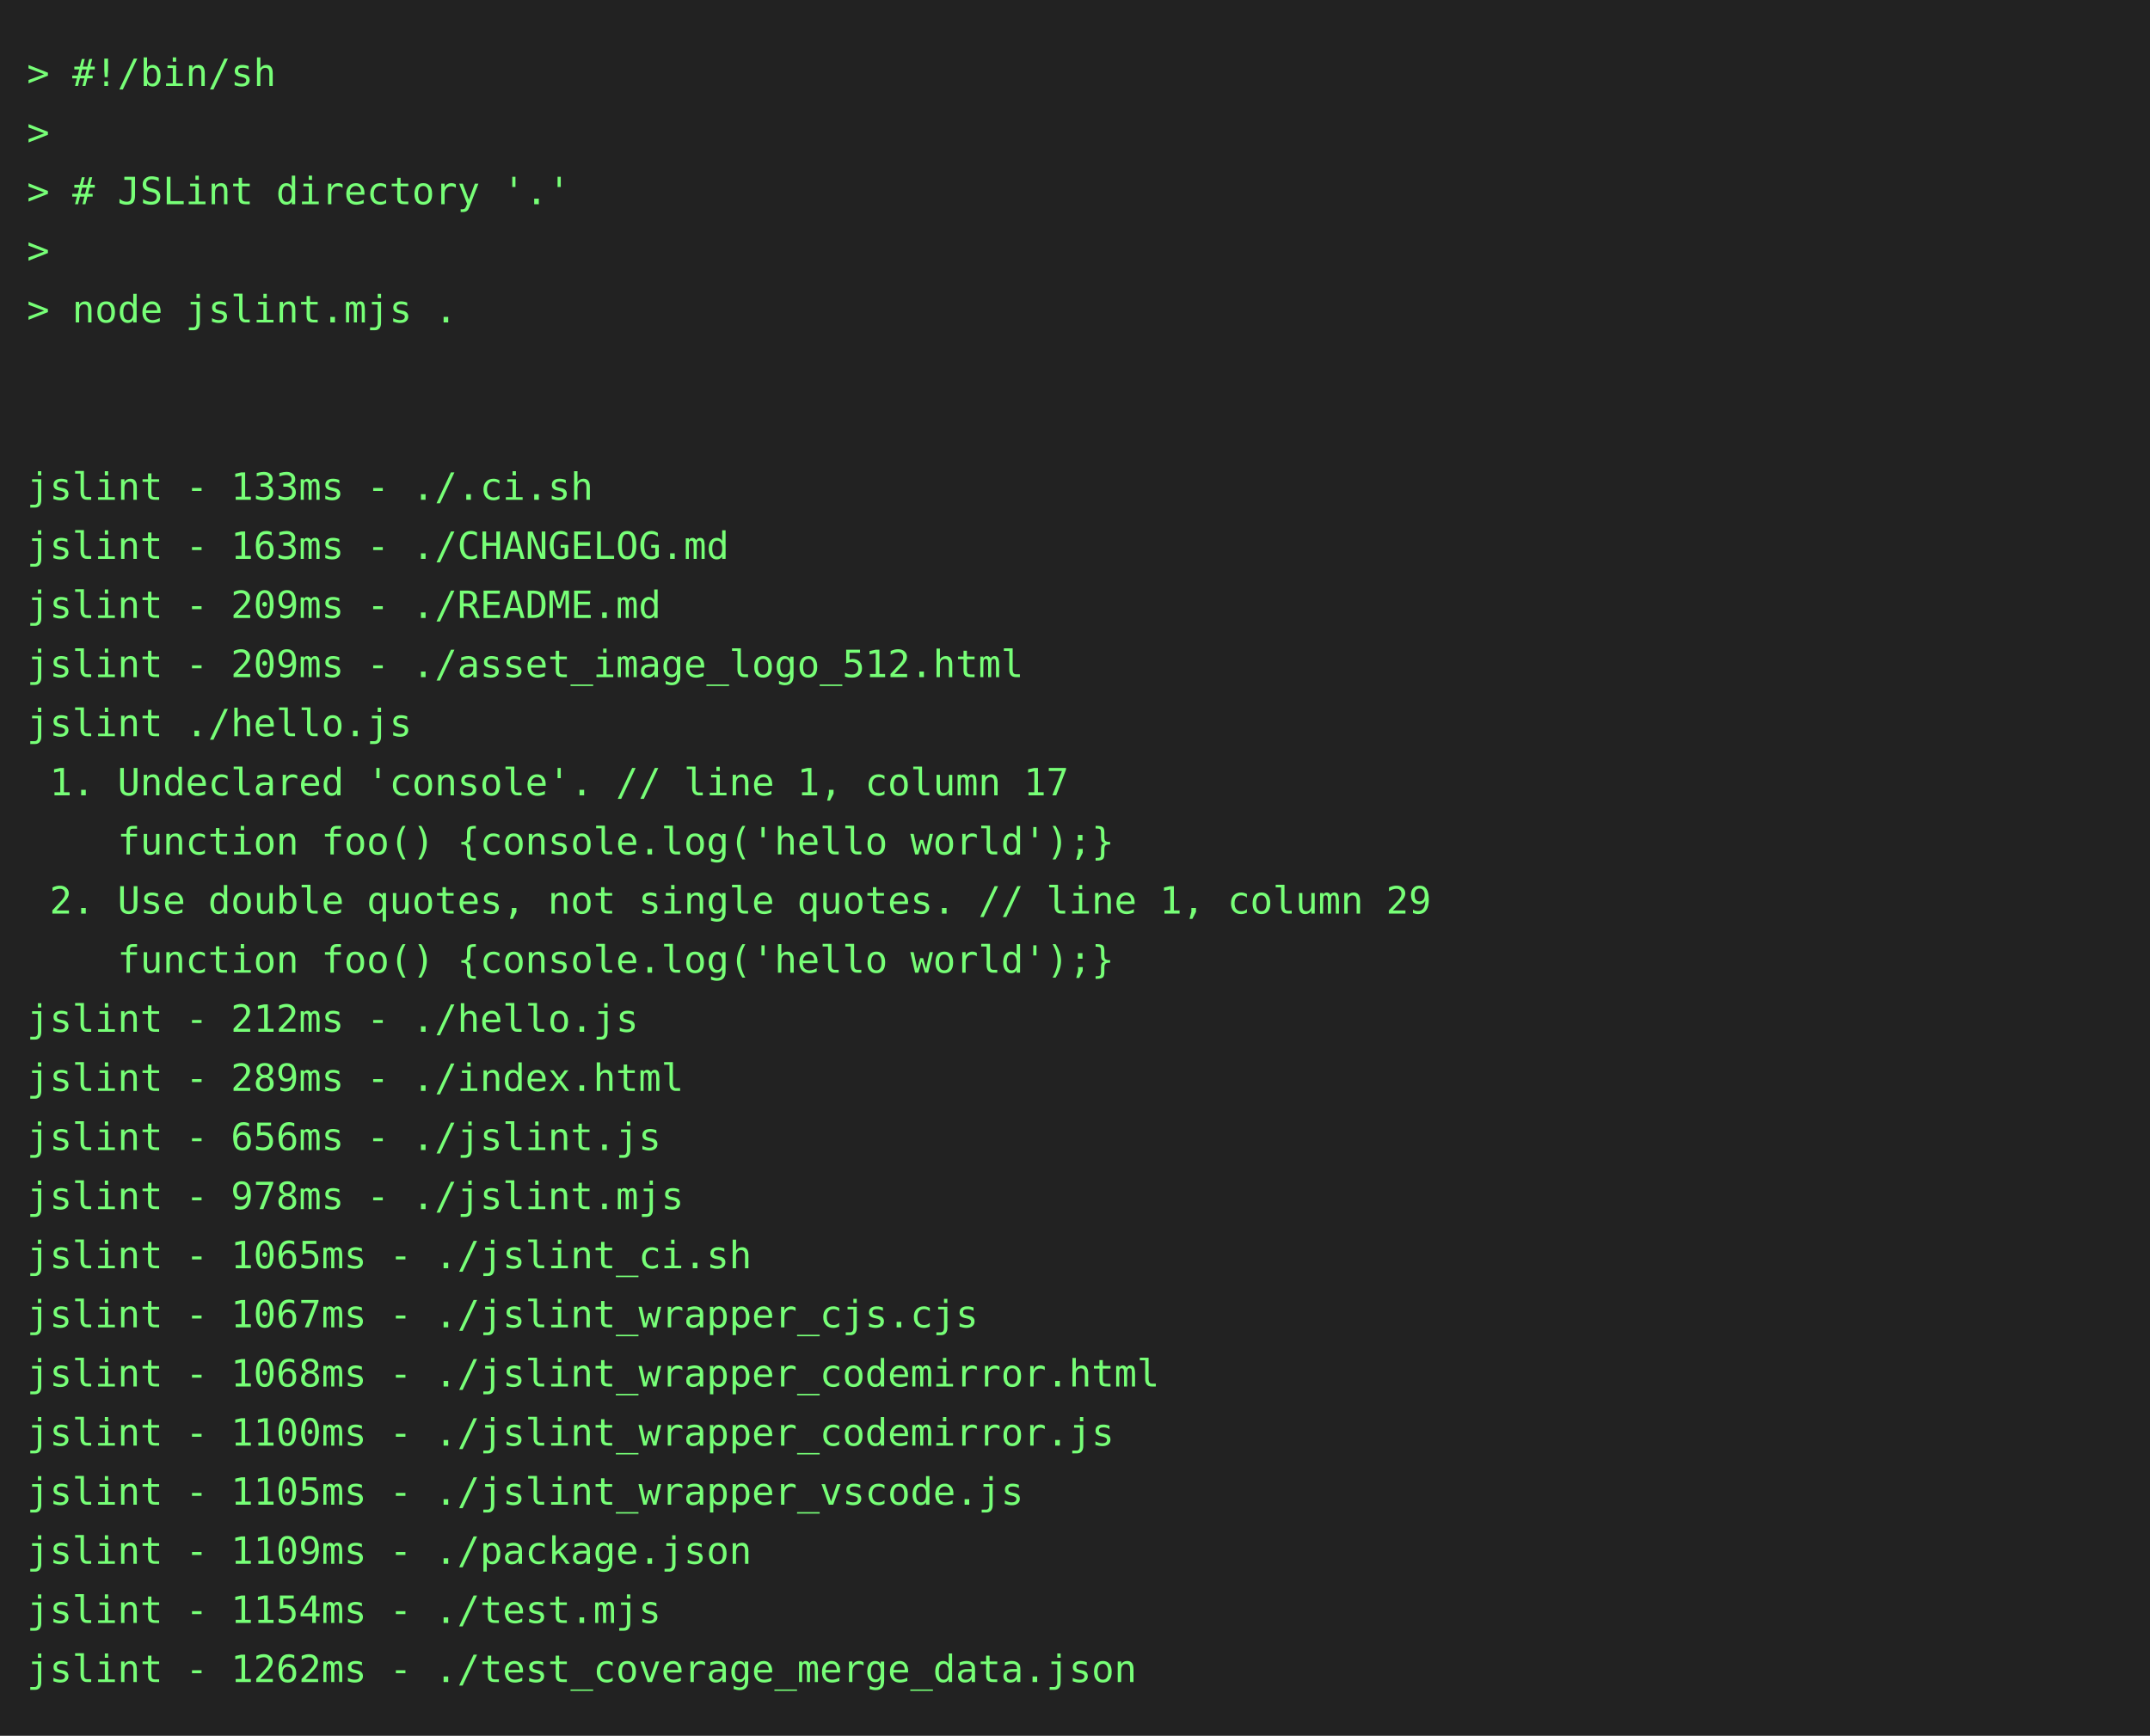
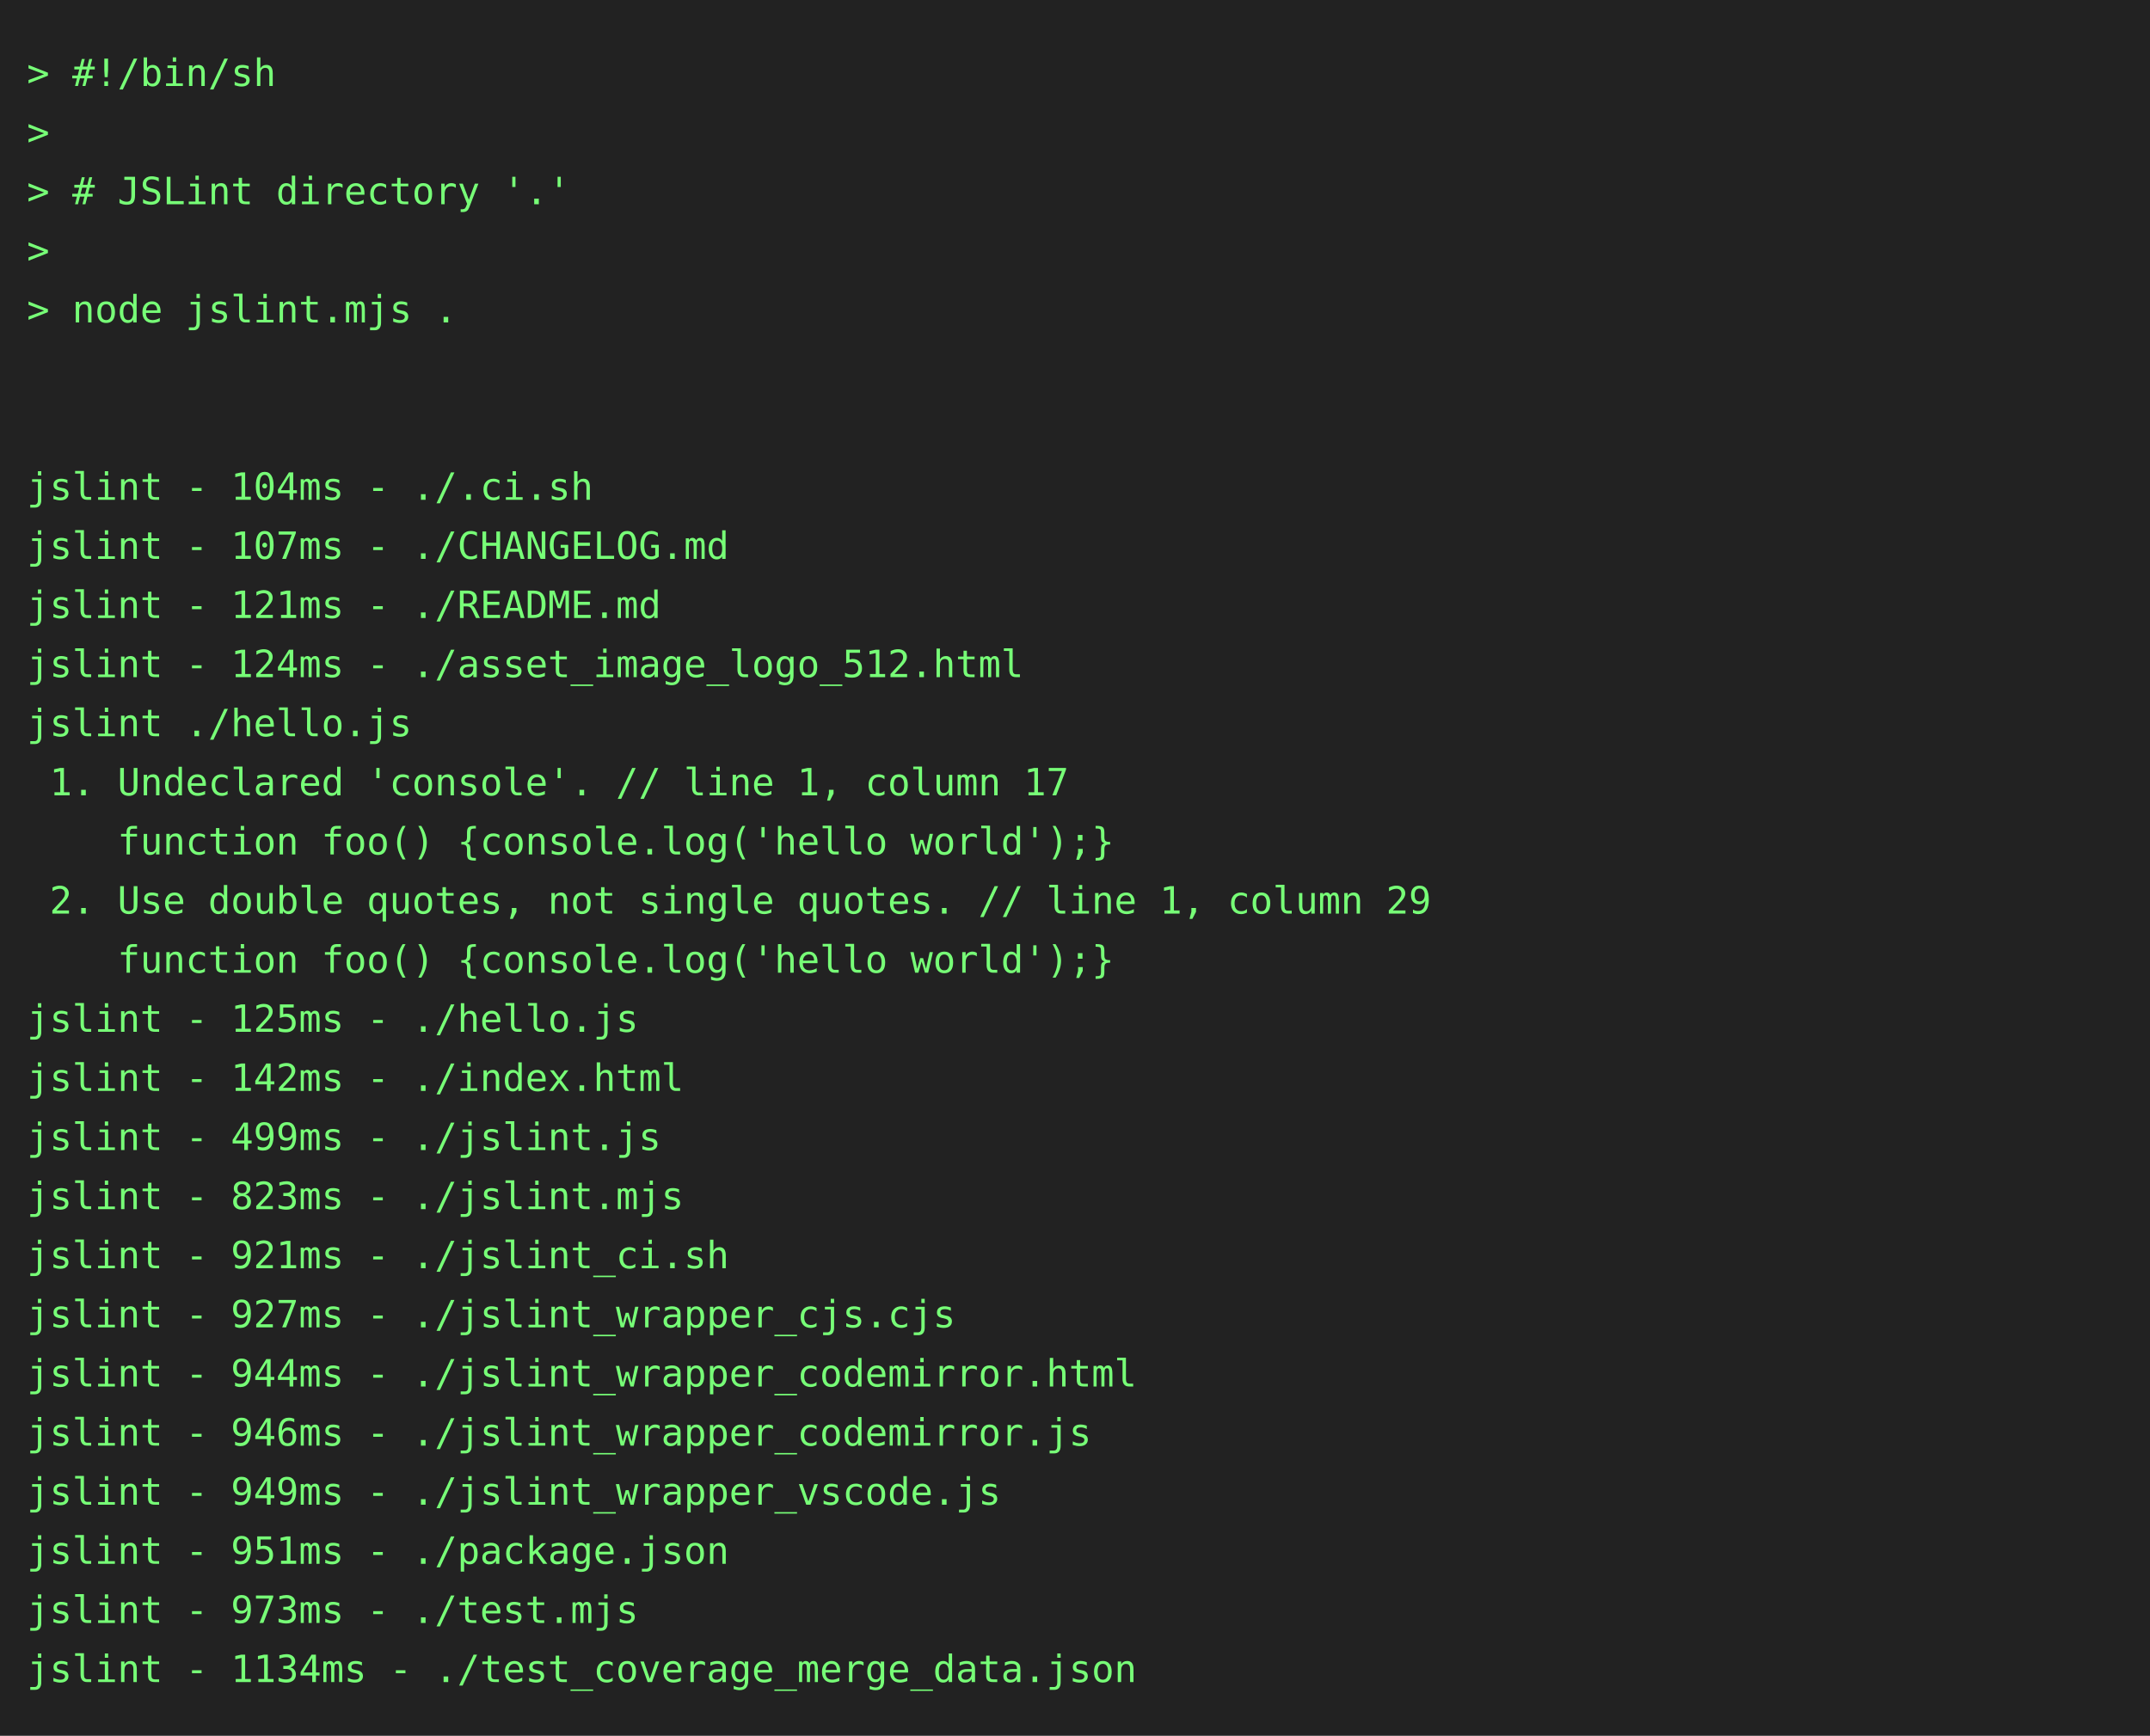
<svg xmlns="http://www.w3.org/2000/svg" height="646" width="800">
  <rect height="646" fill="#222" width="800" />
  <text fill="#7f7" font-family="consolas, menlo, monospace" font-size="14" xml:space="preserve">
    <tspan lengthAdjust="spacingAndGlyphs" textLength="768" x="10" y="32">&gt; #!/bin/sh                                                                                      </tspan>
    <tspan lengthAdjust="spacingAndGlyphs" textLength="768" x="10" y="54">&gt;                                                                                                </tspan>
    <tspan lengthAdjust="spacingAndGlyphs" textLength="768" x="10" y="76">&gt; # JSLint directory '.'                                                                         </tspan>
    <tspan lengthAdjust="spacingAndGlyphs" textLength="768" x="10" y="98">&gt;                                                                                                </tspan>
    <tspan lengthAdjust="spacingAndGlyphs" textLength="768" x="10" y="120">&gt; node jslint.mjs .                                                                              </tspan>
    <tspan lengthAdjust="spacingAndGlyphs" textLength="768" x="10" y="142">                                                                                                 </tspan>
    <tspan lengthAdjust="spacingAndGlyphs" textLength="768" x="10" y="164">                                                                                                 </tspan>
-     <tspan lengthAdjust="spacingAndGlyphs" textLength="768" x="10" y="186">jslint - 133ms - ./.ci.sh                                                                        </tspan>
-     <tspan lengthAdjust="spacingAndGlyphs" textLength="768" x="10" y="208">jslint - 163ms - ./CHANGELOG.md                                                                  </tspan>
-     <tspan lengthAdjust="spacingAndGlyphs" textLength="768" x="10" y="230">jslint - 209ms - ./README.md                                                                     </tspan>
-     <tspan lengthAdjust="spacingAndGlyphs" textLength="768" x="10" y="252">jslint - 209ms - ./asset_image_logo_512.html                                                     </tspan>
+     <tspan lengthAdjust="spacingAndGlyphs" textLength="768" x="10" y="186">jslint - 104ms - ./.ci.sh                                                                        </tspan>
+     <tspan lengthAdjust="spacingAndGlyphs" textLength="768" x="10" y="208">jslint - 107ms - ./CHANGELOG.md                                                                  </tspan>
+     <tspan lengthAdjust="spacingAndGlyphs" textLength="768" x="10" y="230">jslint - 121ms - ./README.md                                                                     </tspan>
+     <tspan lengthAdjust="spacingAndGlyphs" textLength="768" x="10" y="252">jslint - 124ms - ./asset_image_logo_512.html                                                     </tspan>
    <tspan lengthAdjust="spacingAndGlyphs" textLength="768" x="10" y="274">jslint ./hello.js                                                                                </tspan>
    <tspan lengthAdjust="spacingAndGlyphs" textLength="768" x="10" y="296"> 1. Undeclared 'console'. // line 1, column 17                                                   </tspan>
    <tspan lengthAdjust="spacingAndGlyphs" textLength="768" x="10" y="318">    function foo() {console.log('hello world');}                                                 </tspan>
    <tspan lengthAdjust="spacingAndGlyphs" textLength="768" x="10" y="340"> 2. Use double quotes, not single quotes. // line 1, column 29                                   </tspan>
    <tspan lengthAdjust="spacingAndGlyphs" textLength="768" x="10" y="362">    function foo() {console.log('hello world');}                                                 </tspan>
-     <tspan lengthAdjust="spacingAndGlyphs" textLength="768" x="10" y="384">jslint - 212ms - ./hello.js                                                                      </tspan>
-     <tspan lengthAdjust="spacingAndGlyphs" textLength="768" x="10" y="406">jslint - 289ms - ./index.html                                                                    </tspan>
-     <tspan lengthAdjust="spacingAndGlyphs" textLength="768" x="10" y="428">jslint - 656ms - ./jslint.js                                                                     </tspan>
-     <tspan lengthAdjust="spacingAndGlyphs" textLength="768" x="10" y="450">jslint - 978ms - ./jslint.mjs                                                                    </tspan>
-     <tspan lengthAdjust="spacingAndGlyphs" textLength="768" x="10" y="472">jslint - 1065ms - ./jslint_ci.sh                                                                 </tspan>
-     <tspan lengthAdjust="spacingAndGlyphs" textLength="768" x="10" y="494">jslint - 1067ms - ./jslint_wrapper_cjs.cjs                                                       </tspan>
-     <tspan lengthAdjust="spacingAndGlyphs" textLength="768" x="10" y="516">jslint - 1068ms - ./jslint_wrapper_codemirror.html                                               </tspan>
-     <tspan lengthAdjust="spacingAndGlyphs" textLength="768" x="10" y="538">jslint - 1100ms - ./jslint_wrapper_codemirror.js                                                 </tspan>
-     <tspan lengthAdjust="spacingAndGlyphs" textLength="768" x="10" y="560">jslint - 1105ms - ./jslint_wrapper_vscode.js                                                     </tspan>
-     <tspan lengthAdjust="spacingAndGlyphs" textLength="768" x="10" y="582">jslint - 1109ms - ./package.json                                                                 </tspan>
-     <tspan lengthAdjust="spacingAndGlyphs" textLength="768" x="10" y="604">jslint - 1154ms - ./test.mjs                                                                     </tspan>
-     <tspan lengthAdjust="spacingAndGlyphs" textLength="768" x="10" y="626">jslint - 1262ms - ./test_coverage_merge_data.json                                                </tspan>
+     <tspan lengthAdjust="spacingAndGlyphs" textLength="768" x="10" y="384">jslint - 125ms - ./hello.js                                                                      </tspan>
+     <tspan lengthAdjust="spacingAndGlyphs" textLength="768" x="10" y="406">jslint - 142ms - ./index.html                                                                    </tspan>
+     <tspan lengthAdjust="spacingAndGlyphs" textLength="768" x="10" y="428">jslint - 499ms - ./jslint.js                                                                     </tspan>
+     <tspan lengthAdjust="spacingAndGlyphs" textLength="768" x="10" y="450">jslint - 823ms - ./jslint.mjs                                                                    </tspan>
+     <tspan lengthAdjust="spacingAndGlyphs" textLength="768" x="10" y="472">jslint - 921ms - ./jslint_ci.sh                                                                  </tspan>
+     <tspan lengthAdjust="spacingAndGlyphs" textLength="768" x="10" y="494">jslint - 927ms - ./jslint_wrapper_cjs.cjs                                                        </tspan>
+     <tspan lengthAdjust="spacingAndGlyphs" textLength="768" x="10" y="516">jslint - 944ms - ./jslint_wrapper_codemirror.html                                                </tspan>
+     <tspan lengthAdjust="spacingAndGlyphs" textLength="768" x="10" y="538">jslint - 946ms - ./jslint_wrapper_codemirror.js                                                  </tspan>
+     <tspan lengthAdjust="spacingAndGlyphs" textLength="768" x="10" y="560">jslint - 949ms - ./jslint_wrapper_vscode.js                                                      </tspan>
+     <tspan lengthAdjust="spacingAndGlyphs" textLength="768" x="10" y="582">jslint - 951ms - ./package.json                                                                  </tspan>
+     <tspan lengthAdjust="spacingAndGlyphs" textLength="768" x="10" y="604">jslint - 973ms - ./test.mjs                                                                      </tspan>
+     <tspan lengthAdjust="spacingAndGlyphs" textLength="768" x="10" y="626">jslint - 1134ms - ./test_coverage_merge_data.json                                                </tspan>
  </text>
</svg>
